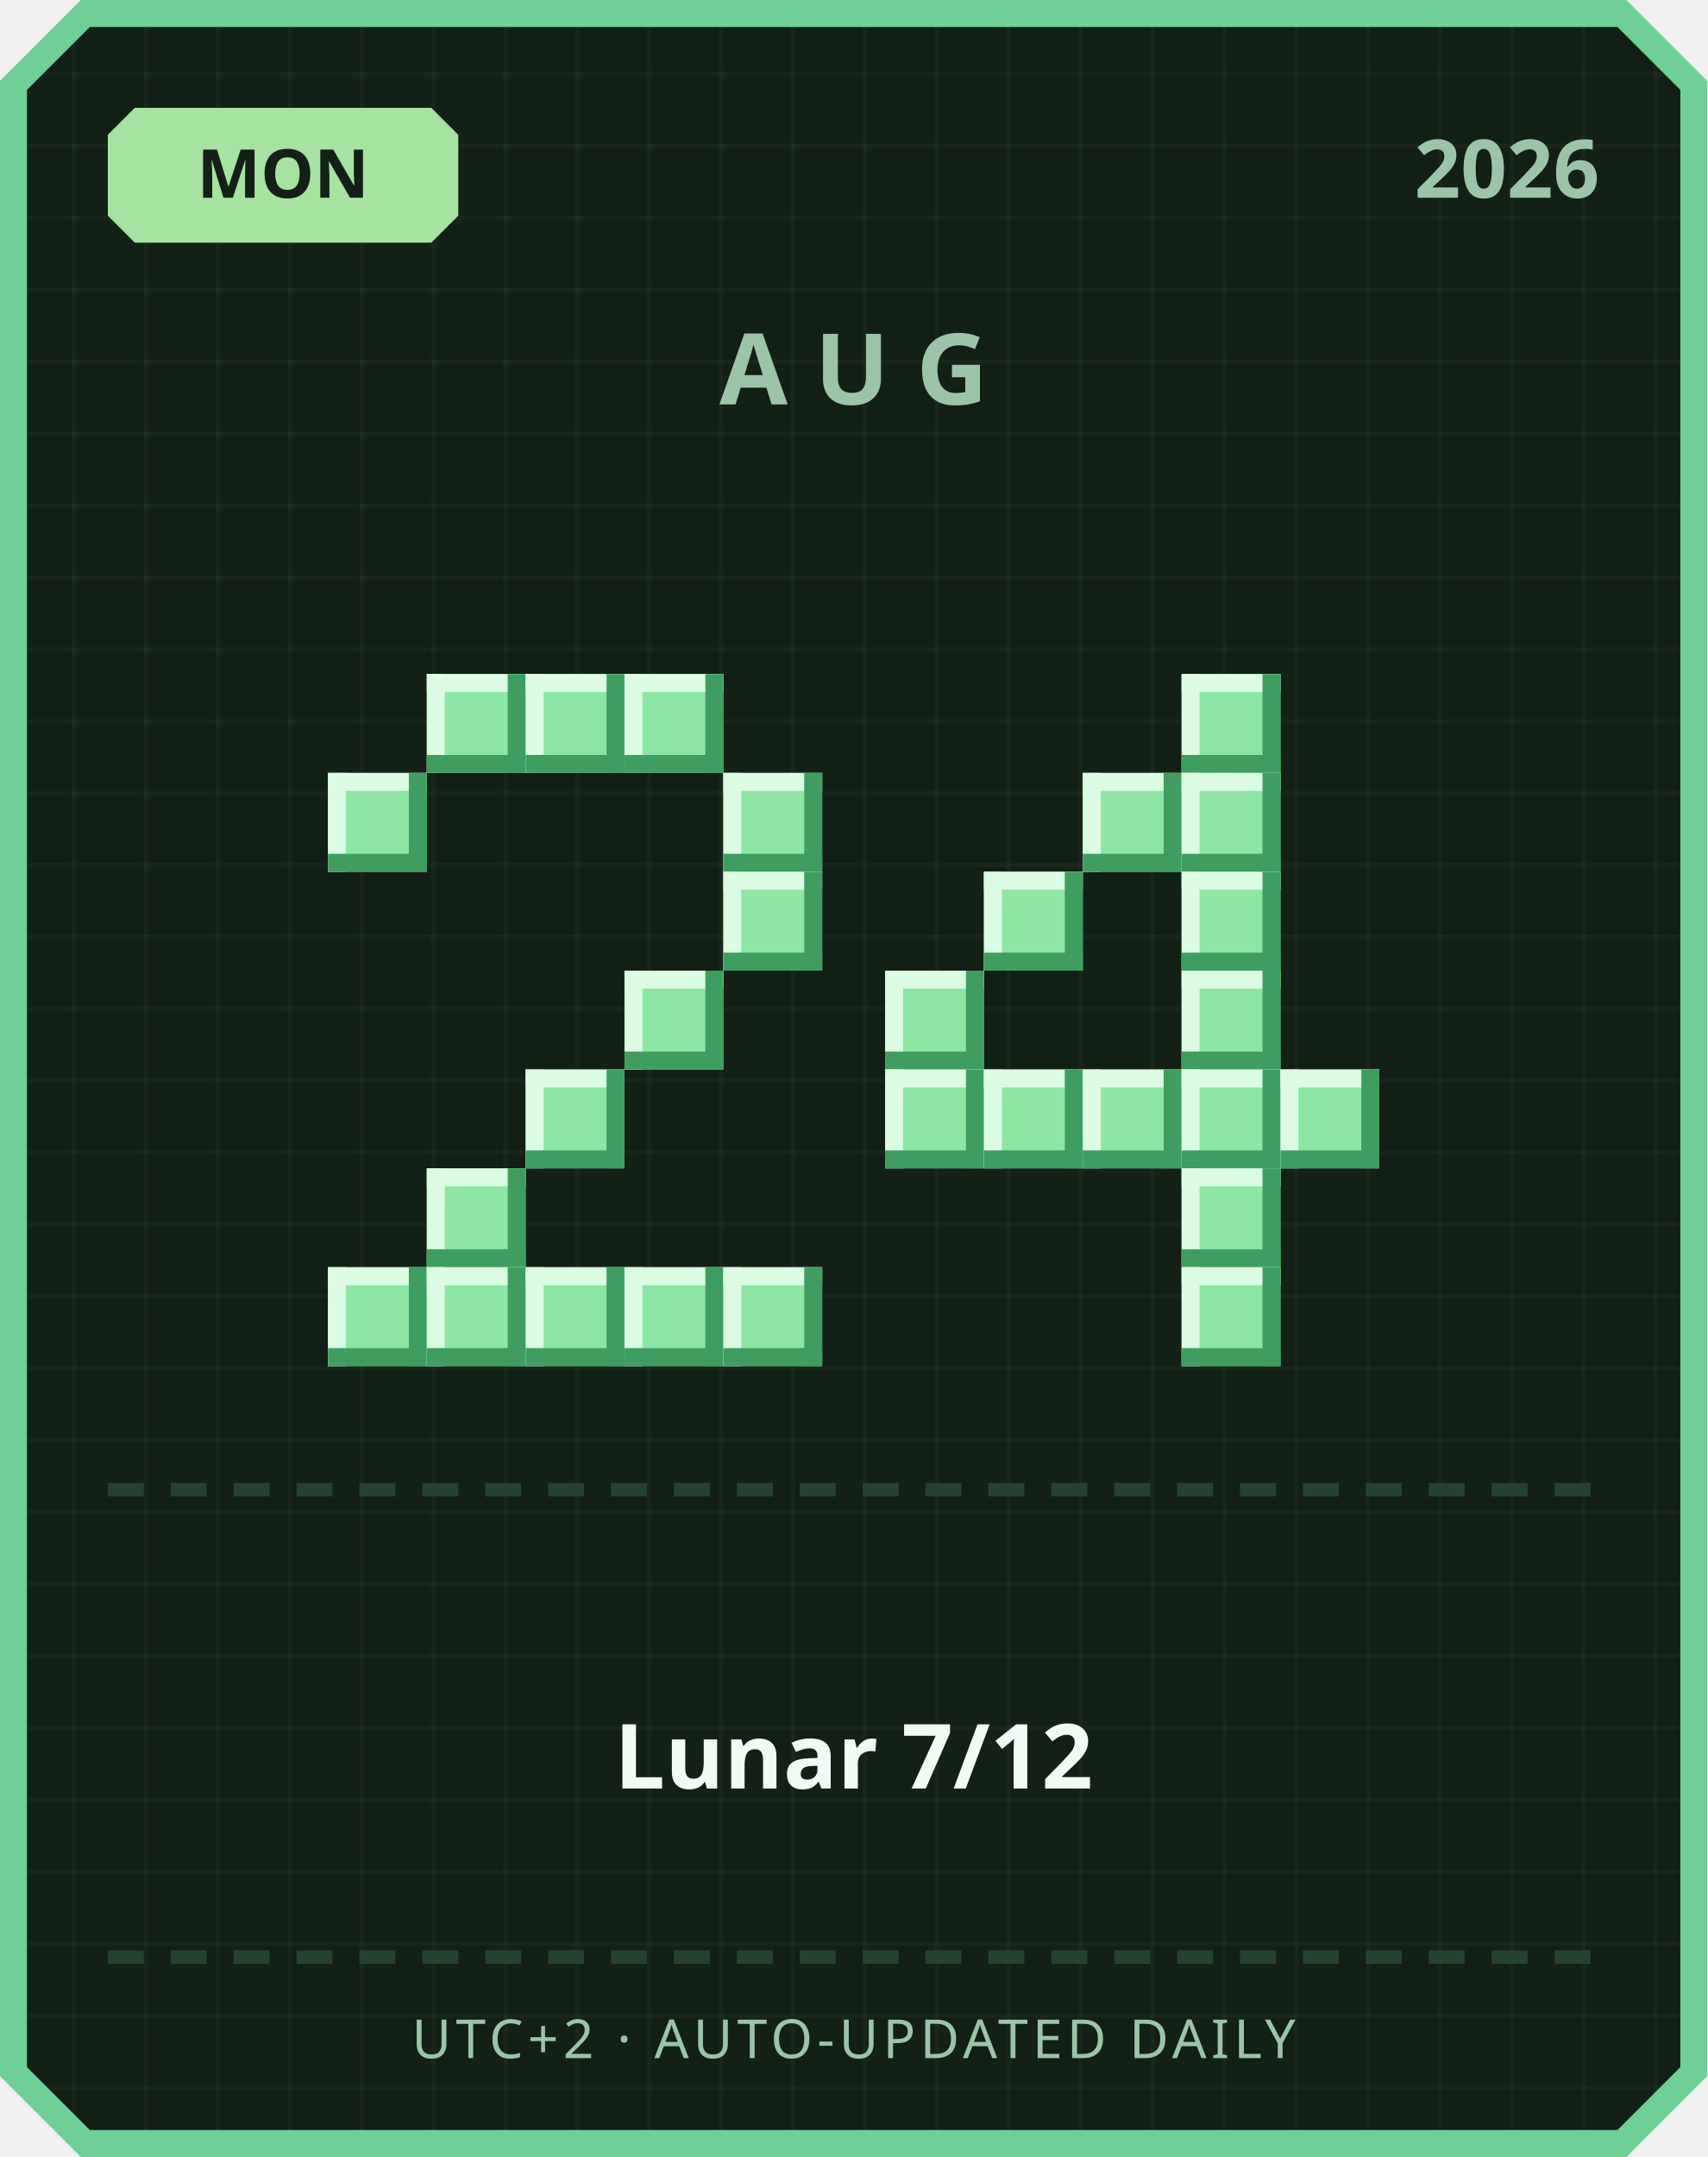
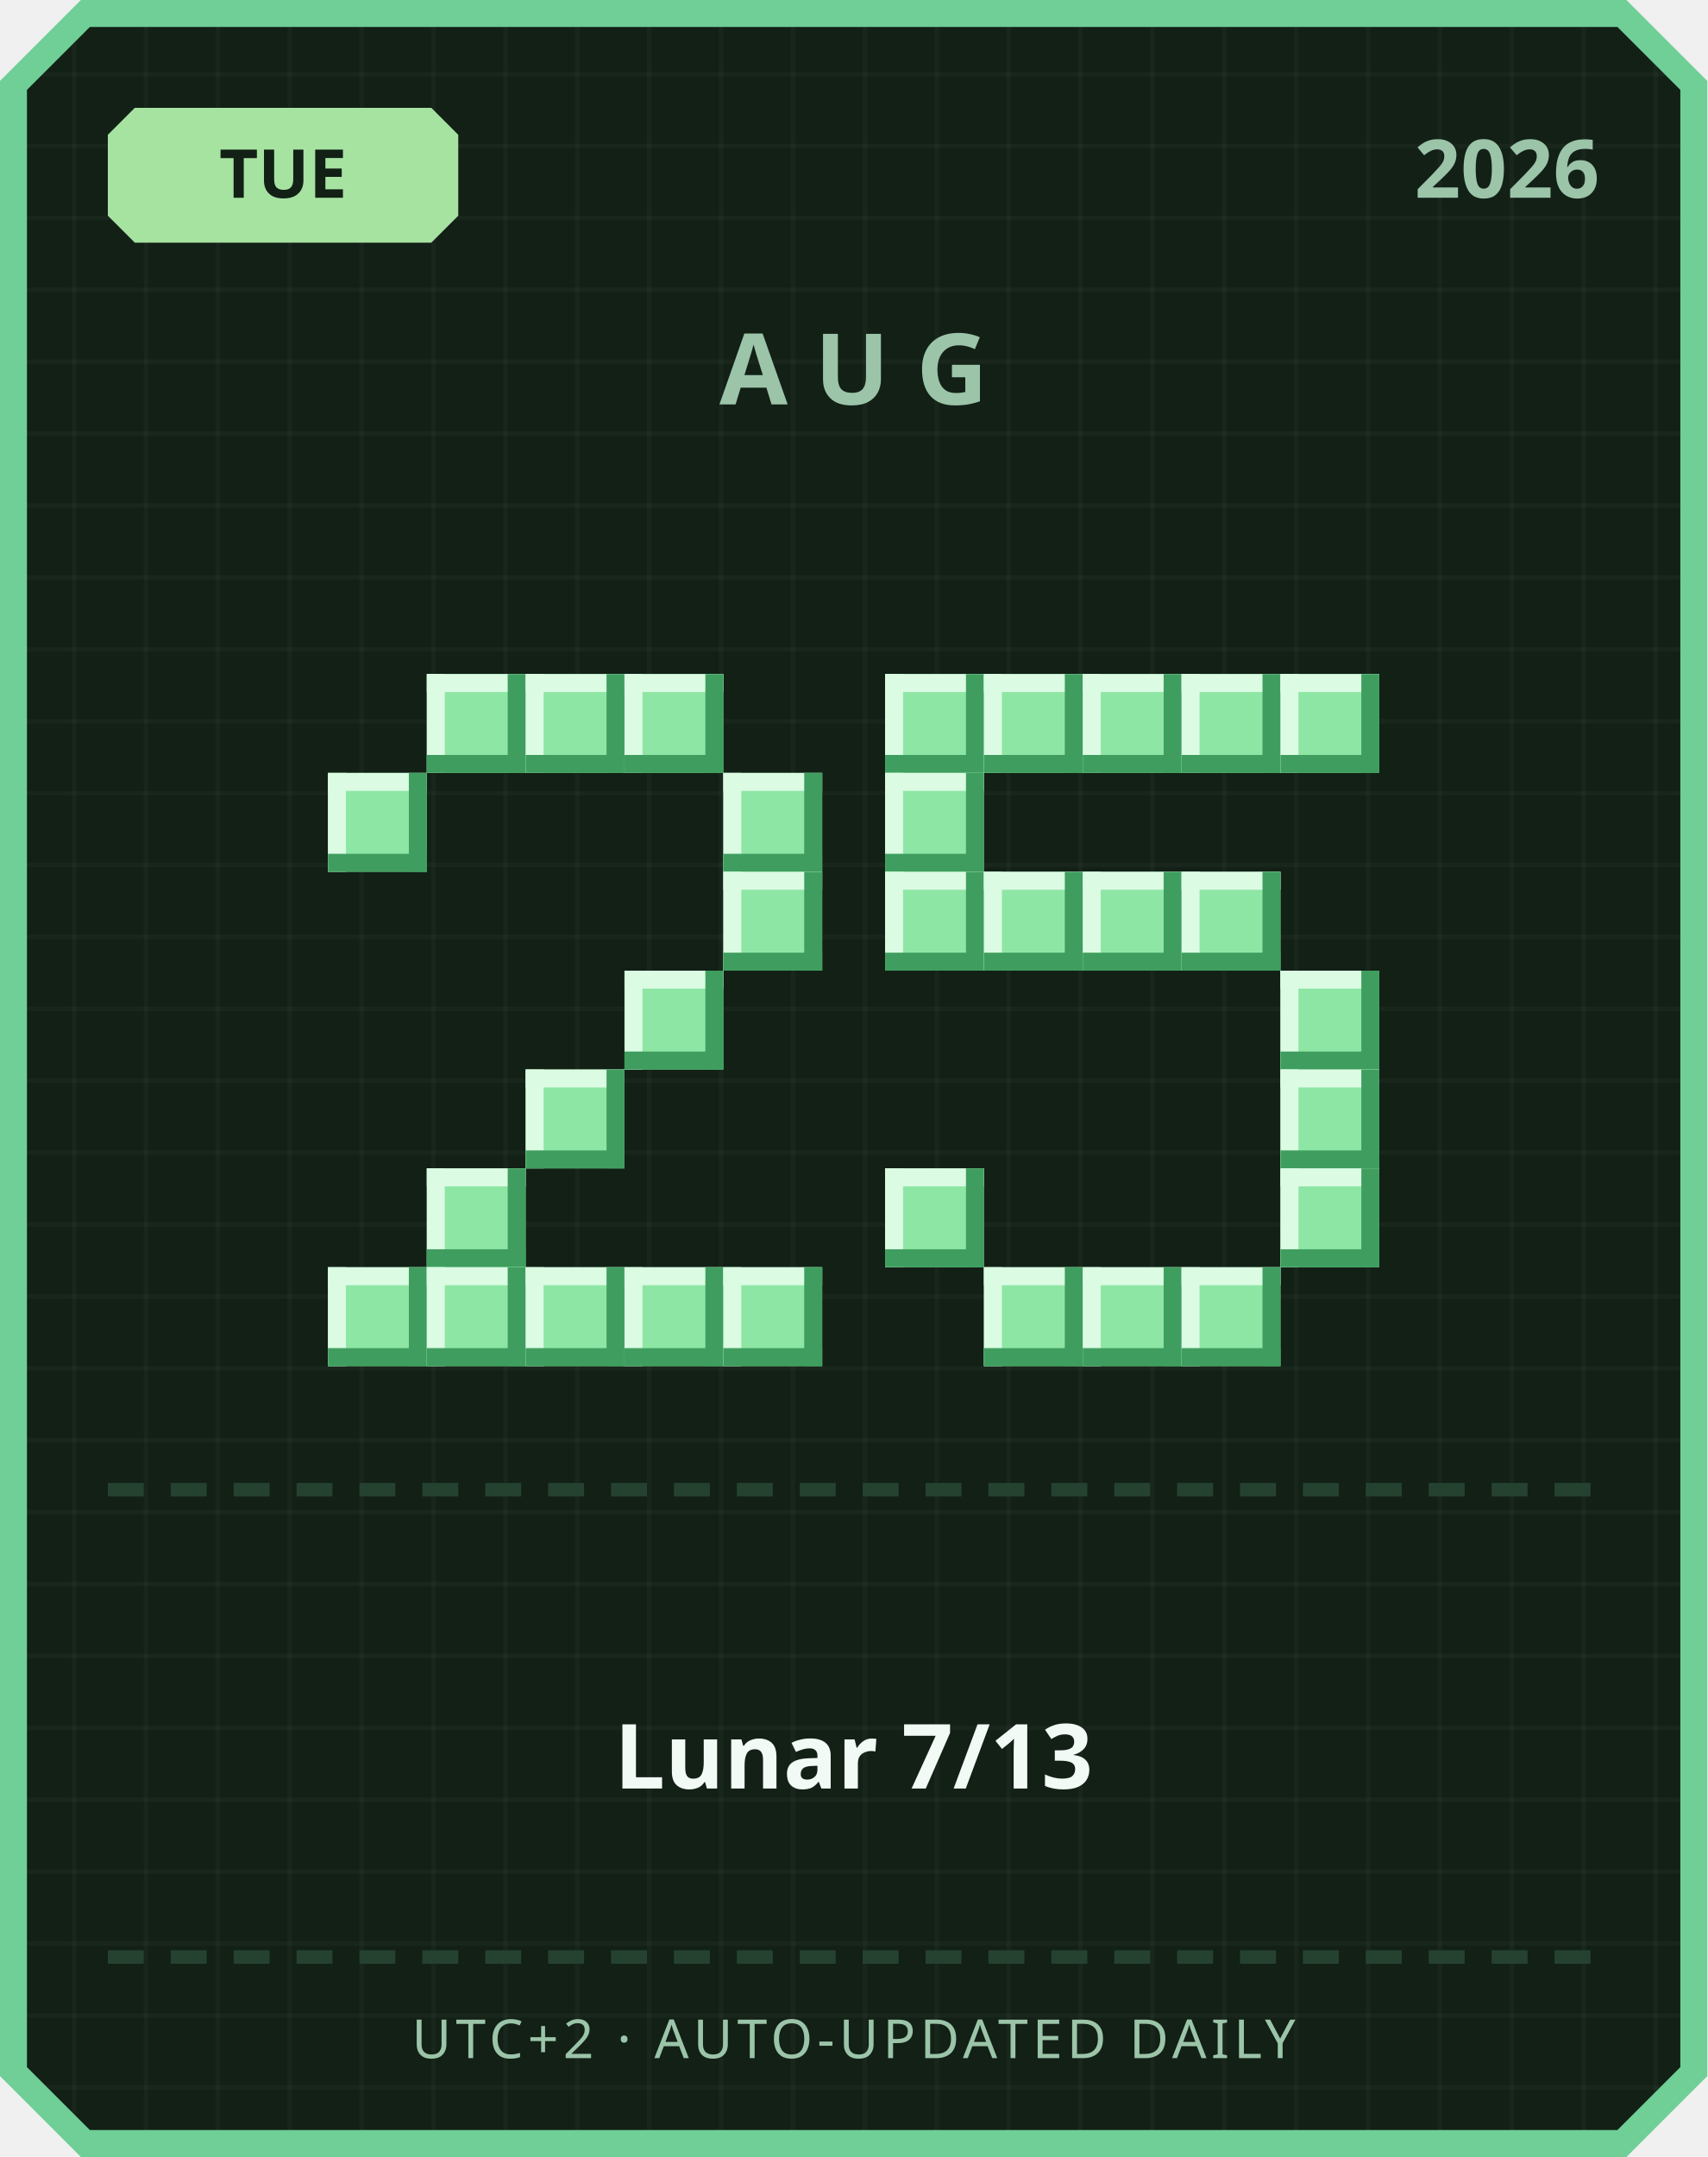
<svg xmlns="http://www.w3.org/2000/svg" width="380" height="480" viewBox="0 0 380 480">
  <defs>
    <pattern id="grid" width="16" height="16" patternUnits="userSpaceOnUse">
      <rect width="16" height="16" fill="#122016" />
      <rect width="1" height="16" fill="#ffffff" opacity="0.03" />
      <rect width="16" height="1" fill="#ffffff" opacity="0.03" />
    </pattern>
  </defs>
  <path d="M 18,0 L 362,0 L 380,18 L 380,462 L 362,480 L 18,480 L 0,462 L 0,18 Z" fill="#6fcf97" />
  <path d="M 20,6 L 360,6 L 374,20 L 374,460 L 360,474 L 20,474 L 6,460 L 6,20 Z" fill="url(#grid)" />
  <path d="M 30,24 L 96,24 L 102,30 L 102,48 L 96,54 L 30,54 L 24,48 L 24,30 Z" fill="#a6e3a1" />
-   <text x="63" y="44" text-anchor="middle" font-family="'Segoe UI', sans-serif" font-size="15" font-weight="700" fill="#122016">MON</text>
+   <text x="63" y="44" text-anchor="middle" font-family="'Segoe UI', sans-serif" font-size="15" font-weight="700" fill="#122016">TUE</text>
  <text x="356" y="44" text-anchor="end" font-family="'Segoe UI', sans-serif" font-size="18" font-weight="700" fill="#9bc4a8">2026</text>
  <text x="190" y="90" text-anchor="middle" font-family="'Segoe UI', sans-serif" font-size="22" font-weight="700" letter-spacing="6" fill="#9bc4a8">AUG</text>
  <rect x="95" y="150" width="22" height="22" fill="#8ee6a5" />
  <rect x="95" y="150" width="22" height="4" fill="#dbfbe3" />
  <rect x="95" y="150" width="4" height="22" fill="#dbfbe3" />
  <rect x="95" y="168" width="22" height="4" fill="#3f9e5f" />
  <rect x="113" y="150" width="4" height="22" fill="#3f9e5f" />
  <rect x="117" y="150" width="22" height="22" fill="#8ee6a5" />
  <rect x="117" y="150" width="22" height="4" fill="#dbfbe3" />
  <rect x="117" y="150" width="4" height="22" fill="#dbfbe3" />
  <rect x="117" y="168" width="22" height="4" fill="#3f9e5f" />
  <rect x="135" y="150" width="4" height="22" fill="#3f9e5f" />
  <rect x="139" y="150" width="22" height="22" fill="#8ee6a5" />
  <rect x="139" y="150" width="22" height="4" fill="#dbfbe3" />
  <rect x="139" y="150" width="4" height="22" fill="#dbfbe3" />
  <rect x="139" y="168" width="22" height="4" fill="#3f9e5f" />
  <rect x="157" y="150" width="4" height="22" fill="#3f9e5f" />
  <rect x="73" y="172" width="22" height="22" fill="#8ee6a5" />
  <rect x="73" y="172" width="22" height="4" fill="#dbfbe3" />
  <rect x="73" y="172" width="4" height="22" fill="#dbfbe3" />
  <rect x="73" y="190" width="22" height="4" fill="#3f9e5f" />
  <rect x="91" y="172" width="4" height="22" fill="#3f9e5f" />
  <rect x="161" y="172" width="22" height="22" fill="#8ee6a5" />
  <rect x="161" y="172" width="22" height="4" fill="#dbfbe3" />
  <rect x="161" y="172" width="4" height="22" fill="#dbfbe3" />
  <rect x="161" y="190" width="22" height="4" fill="#3f9e5f" />
  <rect x="179" y="172" width="4" height="22" fill="#3f9e5f" />
  <rect x="161" y="194" width="22" height="22" fill="#8ee6a5" />
  <rect x="161" y="194" width="22" height="4" fill="#dbfbe3" />
  <rect x="161" y="194" width="4" height="22" fill="#dbfbe3" />
  <rect x="161" y="212" width="22" height="4" fill="#3f9e5f" />
  <rect x="179" y="194" width="4" height="22" fill="#3f9e5f" />
  <rect x="139" y="216" width="22" height="22" fill="#8ee6a5" />
  <rect x="139" y="216" width="22" height="4" fill="#dbfbe3" />
  <rect x="139" y="216" width="4" height="22" fill="#dbfbe3" />
  <rect x="139" y="234" width="22" height="4" fill="#3f9e5f" />
  <rect x="157" y="216" width="4" height="22" fill="#3f9e5f" />
  <rect x="117" y="238" width="22" height="22" fill="#8ee6a5" />
  <rect x="117" y="238" width="22" height="4" fill="#dbfbe3" />
  <rect x="117" y="238" width="4" height="22" fill="#dbfbe3" />
  <rect x="117" y="256" width="22" height="4" fill="#3f9e5f" />
  <rect x="135" y="238" width="4" height="22" fill="#3f9e5f" />
  <rect x="95" y="260" width="22" height="22" fill="#8ee6a5" />
  <rect x="95" y="260" width="22" height="4" fill="#dbfbe3" />
  <rect x="95" y="260" width="4" height="22" fill="#dbfbe3" />
  <rect x="95" y="278" width="22" height="4" fill="#3f9e5f" />
  <rect x="113" y="260" width="4" height="22" fill="#3f9e5f" />
  <rect x="73" y="282" width="22" height="22" fill="#8ee6a5" />
  <rect x="73" y="282" width="22" height="4" fill="#dbfbe3" />
  <rect x="73" y="282" width="4" height="22" fill="#dbfbe3" />
  <rect x="73" y="300" width="22" height="4" fill="#3f9e5f" />
  <rect x="91" y="282" width="4" height="22" fill="#3f9e5f" />
  <rect x="95" y="282" width="22" height="22" fill="#8ee6a5" />
  <rect x="95" y="282" width="22" height="4" fill="#dbfbe3" />
  <rect x="95" y="282" width="4" height="22" fill="#dbfbe3" />
  <rect x="95" y="300" width="22" height="4" fill="#3f9e5f" />
  <rect x="113" y="282" width="4" height="22" fill="#3f9e5f" />
  <rect x="117" y="282" width="22" height="22" fill="#8ee6a5" />
  <rect x="117" y="282" width="22" height="4" fill="#dbfbe3" />
  <rect x="117" y="282" width="4" height="22" fill="#dbfbe3" />
  <rect x="117" y="300" width="22" height="4" fill="#3f9e5f" />
  <rect x="135" y="282" width="4" height="22" fill="#3f9e5f" />
  <rect x="139" y="282" width="22" height="22" fill="#8ee6a5" />
  <rect x="139" y="282" width="22" height="4" fill="#dbfbe3" />
  <rect x="139" y="282" width="4" height="22" fill="#dbfbe3" />
  <rect x="139" y="300" width="22" height="4" fill="#3f9e5f" />
  <rect x="157" y="282" width="4" height="22" fill="#3f9e5f" />
  <rect x="161" y="282" width="22" height="22" fill="#8ee6a5" />
  <rect x="161" y="282" width="22" height="4" fill="#dbfbe3" />
  <rect x="161" y="282" width="4" height="22" fill="#dbfbe3" />
  <rect x="161" y="300" width="22" height="4" fill="#3f9e5f" />
  <rect x="179" y="282" width="4" height="22" fill="#3f9e5f" />
+   <rect x="197" y="150" width="22" height="22" fill="#8ee6a5" />
+   <rect x="197" y="150" width="22" height="4" fill="#dbfbe3" />
+   <rect x="197" y="150" width="4" height="22" fill="#dbfbe3" />
+   <rect x="197" y="168" width="22" height="4" fill="#3f9e5f" />
+   <rect x="215" y="150" width="4" height="22" fill="#3f9e5f" />
+   <rect x="219" y="150" width="22" height="22" fill="#8ee6a5" />
+   <rect x="219" y="150" width="22" height="4" fill="#dbfbe3" />
+   <rect x="219" y="150" width="4" height="22" fill="#dbfbe3" />
+   <rect x="219" y="168" width="22" height="4" fill="#3f9e5f" />
+   <rect x="237" y="150" width="4" height="22" fill="#3f9e5f" />
+   <rect x="241" y="150" width="22" height="22" fill="#8ee6a5" />
+   <rect x="241" y="150" width="22" height="4" fill="#dbfbe3" />
+   <rect x="241" y="150" width="4" height="22" fill="#dbfbe3" />
+   <rect x="241" y="168" width="22" height="4" fill="#3f9e5f" />
+   <rect x="259" y="150" width="4" height="22" fill="#3f9e5f" />
  <rect x="263" y="150" width="22" height="22" fill="#8ee6a5" />
  <rect x="263" y="150" width="22" height="4" fill="#dbfbe3" />
  <rect x="263" y="150" width="4" height="22" fill="#dbfbe3" />
  <rect x="263" y="168" width="22" height="4" fill="#3f9e5f" />
  <rect x="281" y="150" width="4" height="22" fill="#3f9e5f" />
-   <rect x="241" y="172" width="22" height="22" fill="#8ee6a5" />
-   <rect x="241" y="172" width="22" height="4" fill="#dbfbe3" />
-   <rect x="241" y="172" width="4" height="22" fill="#dbfbe3" />
-   <rect x="241" y="190" width="22" height="4" fill="#3f9e5f" />
-   <rect x="259" y="172" width="4" height="22" fill="#3f9e5f" />
-   <rect x="263" y="172" width="22" height="22" fill="#8ee6a5" />
-   <rect x="263" y="172" width="22" height="4" fill="#dbfbe3" />
-   <rect x="263" y="172" width="4" height="22" fill="#dbfbe3" />
-   <rect x="263" y="190" width="22" height="4" fill="#3f9e5f" />
-   <rect x="281" y="172" width="4" height="22" fill="#3f9e5f" />
+   <rect x="285" y="150" width="22" height="22" fill="#8ee6a5" />
+   <rect x="285" y="150" width="22" height="4" fill="#dbfbe3" />
+   <rect x="285" y="150" width="4" height="22" fill="#dbfbe3" />
+   <rect x="285" y="168" width="22" height="4" fill="#3f9e5f" />
+   <rect x="303" y="150" width="4" height="22" fill="#3f9e5f" />
+   <rect x="197" y="172" width="22" height="22" fill="#8ee6a5" />
+   <rect x="197" y="172" width="22" height="4" fill="#dbfbe3" />
+   <rect x="197" y="172" width="4" height="22" fill="#dbfbe3" />
+   <rect x="197" y="190" width="22" height="4" fill="#3f9e5f" />
+   <rect x="215" y="172" width="4" height="22" fill="#3f9e5f" />
+   <rect x="197" y="194" width="22" height="22" fill="#8ee6a5" />
+   <rect x="197" y="194" width="22" height="4" fill="#dbfbe3" />
+   <rect x="197" y="194" width="4" height="22" fill="#dbfbe3" />
+   <rect x="197" y="212" width="22" height="4" fill="#3f9e5f" />
+   <rect x="215" y="194" width="4" height="22" fill="#3f9e5f" />
  <rect x="219" y="194" width="22" height="22" fill="#8ee6a5" />
  <rect x="219" y="194" width="22" height="4" fill="#dbfbe3" />
  <rect x="219" y="194" width="4" height="22" fill="#dbfbe3" />
  <rect x="219" y="212" width="22" height="4" fill="#3f9e5f" />
  <rect x="237" y="194" width="4" height="22" fill="#3f9e5f" />
+   <rect x="241" y="194" width="22" height="22" fill="#8ee6a5" />
+   <rect x="241" y="194" width="22" height="4" fill="#dbfbe3" />
+   <rect x="241" y="194" width="4" height="22" fill="#dbfbe3" />
+   <rect x="241" y="212" width="22" height="4" fill="#3f9e5f" />
+   <rect x="259" y="194" width="4" height="22" fill="#3f9e5f" />
  <rect x="263" y="194" width="22" height="22" fill="#8ee6a5" />
  <rect x="263" y="194" width="22" height="4" fill="#dbfbe3" />
  <rect x="263" y="194" width="4" height="22" fill="#dbfbe3" />
  <rect x="263" y="212" width="22" height="4" fill="#3f9e5f" />
  <rect x="281" y="194" width="4" height="22" fill="#3f9e5f" />
-   <rect x="197" y="216" width="22" height="22" fill="#8ee6a5" />
-   <rect x="197" y="216" width="22" height="4" fill="#dbfbe3" />
-   <rect x="197" y="216" width="4" height="22" fill="#dbfbe3" />
-   <rect x="197" y="234" width="22" height="4" fill="#3f9e5f" />
-   <rect x="215" y="216" width="4" height="22" fill="#3f9e5f" />
-   <rect x="263" y="216" width="22" height="22" fill="#8ee6a5" />
-   <rect x="263" y="216" width="22" height="4" fill="#dbfbe3" />
-   <rect x="263" y="216" width="4" height="22" fill="#dbfbe3" />
-   <rect x="263" y="234" width="22" height="4" fill="#3f9e5f" />
-   <rect x="281" y="216" width="4" height="22" fill="#3f9e5f" />
-   <rect x="197" y="238" width="22" height="22" fill="#8ee6a5" />
-   <rect x="197" y="238" width="22" height="4" fill="#dbfbe3" />
-   <rect x="197" y="238" width="4" height="22" fill="#dbfbe3" />
-   <rect x="197" y="256" width="22" height="4" fill="#3f9e5f" />
-   <rect x="215" y="238" width="4" height="22" fill="#3f9e5f" />
-   <rect x="219" y="238" width="22" height="22" fill="#8ee6a5" />
-   <rect x="219" y="238" width="22" height="4" fill="#dbfbe3" />
-   <rect x="219" y="238" width="4" height="22" fill="#dbfbe3" />
-   <rect x="219" y="256" width="22" height="4" fill="#3f9e5f" />
-   <rect x="237" y="238" width="4" height="22" fill="#3f9e5f" />
-   <rect x="241" y="238" width="22" height="22" fill="#8ee6a5" />
-   <rect x="241" y="238" width="22" height="4" fill="#dbfbe3" />
-   <rect x="241" y="238" width="4" height="22" fill="#dbfbe3" />
-   <rect x="241" y="256" width="22" height="4" fill="#3f9e5f" />
-   <rect x="259" y="238" width="4" height="22" fill="#3f9e5f" />
-   <rect x="263" y="238" width="22" height="22" fill="#8ee6a5" />
-   <rect x="263" y="238" width="22" height="4" fill="#dbfbe3" />
-   <rect x="263" y="238" width="4" height="22" fill="#dbfbe3" />
-   <rect x="263" y="256" width="22" height="4" fill="#3f9e5f" />
-   <rect x="281" y="238" width="4" height="22" fill="#3f9e5f" />
+   <rect x="285" y="216" width="22" height="22" fill="#8ee6a5" />
+   <rect x="285" y="216" width="22" height="4" fill="#dbfbe3" />
+   <rect x="285" y="216" width="4" height="22" fill="#dbfbe3" />
+   <rect x="285" y="234" width="22" height="4" fill="#3f9e5f" />
+   <rect x="303" y="216" width="4" height="22" fill="#3f9e5f" />
  <rect x="285" y="238" width="22" height="22" fill="#8ee6a5" />
  <rect x="285" y="238" width="22" height="4" fill="#dbfbe3" />
  <rect x="285" y="238" width="4" height="22" fill="#dbfbe3" />
  <rect x="285" y="256" width="22" height="4" fill="#3f9e5f" />
  <rect x="303" y="238" width="4" height="22" fill="#3f9e5f" />
-   <rect x="263" y="260" width="22" height="22" fill="#8ee6a5" />
-   <rect x="263" y="260" width="22" height="4" fill="#dbfbe3" />
-   <rect x="263" y="260" width="4" height="22" fill="#dbfbe3" />
-   <rect x="263" y="278" width="22" height="4" fill="#3f9e5f" />
-   <rect x="281" y="260" width="4" height="22" fill="#3f9e5f" />
+   <rect x="197" y="260" width="22" height="22" fill="#8ee6a5" />
+   <rect x="197" y="260" width="22" height="4" fill="#dbfbe3" />
+   <rect x="197" y="260" width="4" height="22" fill="#dbfbe3" />
+   <rect x="197" y="278" width="22" height="4" fill="#3f9e5f" />
+   <rect x="215" y="260" width="4" height="22" fill="#3f9e5f" />
+   <rect x="285" y="260" width="22" height="22" fill="#8ee6a5" />
+   <rect x="285" y="260" width="22" height="4" fill="#dbfbe3" />
+   <rect x="285" y="260" width="4" height="22" fill="#dbfbe3" />
+   <rect x="285" y="278" width="22" height="4" fill="#3f9e5f" />
+   <rect x="303" y="260" width="4" height="22" fill="#3f9e5f" />
+   <rect x="219" y="282" width="22" height="22" fill="#8ee6a5" />
+   <rect x="219" y="282" width="22" height="4" fill="#dbfbe3" />
+   <rect x="219" y="282" width="4" height="22" fill="#dbfbe3" />
+   <rect x="219" y="300" width="22" height="4" fill="#3f9e5f" />
+   <rect x="237" y="282" width="4" height="22" fill="#3f9e5f" />
+   <rect x="241" y="282" width="22" height="22" fill="#8ee6a5" />
+   <rect x="241" y="282" width="22" height="4" fill="#dbfbe3" />
+   <rect x="241" y="282" width="4" height="22" fill="#dbfbe3" />
+   <rect x="241" y="300" width="22" height="4" fill="#3f9e5f" />
+   <rect x="259" y="282" width="4" height="22" fill="#3f9e5f" />
  <rect x="263" y="282" width="22" height="22" fill="#8ee6a5" />
  <rect x="263" y="282" width="22" height="4" fill="#dbfbe3" />
  <rect x="263" y="282" width="4" height="22" fill="#dbfbe3" />
  <rect x="263" y="300" width="22" height="4" fill="#3f9e5f" />
  <rect x="281" y="282" width="4" height="22" fill="#3f9e5f" />
  <rect x="24" y="330" width="8" height="3" fill="#254230" />
  <rect x="38" y="330" width="8" height="3" fill="#254230" />
  <rect x="52" y="330" width="8" height="3" fill="#254230" />
  <rect x="66" y="330" width="8" height="3" fill="#254230" />
  <rect x="80" y="330" width="8" height="3" fill="#254230" />
  <rect x="94" y="330" width="8" height="3" fill="#254230" />
  <rect x="108" y="330" width="8" height="3" fill="#254230" />
  <rect x="122" y="330" width="8" height="3" fill="#254230" />
  <rect x="136" y="330" width="8" height="3" fill="#254230" />
  <rect x="150" y="330" width="8" height="3" fill="#254230" />
  <rect x="164" y="330" width="8" height="3" fill="#254230" />
  <rect x="178" y="330" width="8" height="3" fill="#254230" />
  <rect x="192" y="330" width="8" height="3" fill="#254230" />
  <rect x="206" y="330" width="8" height="3" fill="#254230" />
  <rect x="220" y="330" width="8" height="3" fill="#254230" />
  <rect x="234" y="330" width="8" height="3" fill="#254230" />
  <rect x="248" y="330" width="8" height="3" fill="#254230" />
  <rect x="262" y="330" width="8" height="3" fill="#254230" />
  <rect x="276" y="330" width="8" height="3" fill="#254230" />
  <rect x="290" y="330" width="8" height="3" fill="#254230" />
  <rect x="304" y="330" width="8" height="3" fill="#254230" />
  <rect x="318" y="330" width="8" height="3" fill="#254230" />
  <rect x="332" y="330" width="8" height="3" fill="#254230" />
  <rect x="346" y="330" width="8" height="3" fill="#254230" />
-   <text x="190" y="398" text-anchor="middle" font-family="'Segoe UI', 'Microsoft JhengHei', sans-serif" font-size="20" font-weight="700" fill="#f1faf4">Lunar 7/12</text>
+   <text x="190" y="398" text-anchor="middle" font-family="'Segoe UI', 'Microsoft JhengHei', sans-serif" font-size="20" font-weight="700" fill="#f1faf4">Lunar 7/13</text>
  <rect x="24" y="434" width="8" height="3" fill="#254230" />
  <rect x="38" y="434" width="8" height="3" fill="#254230" />
  <rect x="52" y="434" width="8" height="3" fill="#254230" />
  <rect x="66" y="434" width="8" height="3" fill="#254230" />
  <rect x="80" y="434" width="8" height="3" fill="#254230" />
  <rect x="94" y="434" width="8" height="3" fill="#254230" />
  <rect x="108" y="434" width="8" height="3" fill="#254230" />
  <rect x="122" y="434" width="8" height="3" fill="#254230" />
  <rect x="136" y="434" width="8" height="3" fill="#254230" />
  <rect x="150" y="434" width="8" height="3" fill="#254230" />
  <rect x="164" y="434" width="8" height="3" fill="#254230" />
  <rect x="178" y="434" width="8" height="3" fill="#254230" />
  <rect x="192" y="434" width="8" height="3" fill="#254230" />
  <rect x="206" y="434" width="8" height="3" fill="#254230" />
  <rect x="220" y="434" width="8" height="3" fill="#254230" />
  <rect x="234" y="434" width="8" height="3" fill="#254230" />
  <rect x="248" y="434" width="8" height="3" fill="#254230" />
  <rect x="262" y="434" width="8" height="3" fill="#254230" />
  <rect x="276" y="434" width="8" height="3" fill="#254230" />
  <rect x="290" y="434" width="8" height="3" fill="#254230" />
  <rect x="304" y="434" width="8" height="3" fill="#254230" />
  <rect x="318" y="434" width="8" height="3" fill="#254230" />
  <rect x="332" y="434" width="8" height="3" fill="#254230" />
  <rect x="346" y="434" width="8" height="3" fill="#254230" />
  <text x="190" y="458" text-anchor="middle" font-family="'Segoe UI', sans-serif" font-size="12" letter-spacing="1" fill="#9bc4a8">UTC+2 · AUTO-UPDATED DAILY</text>
</svg>
